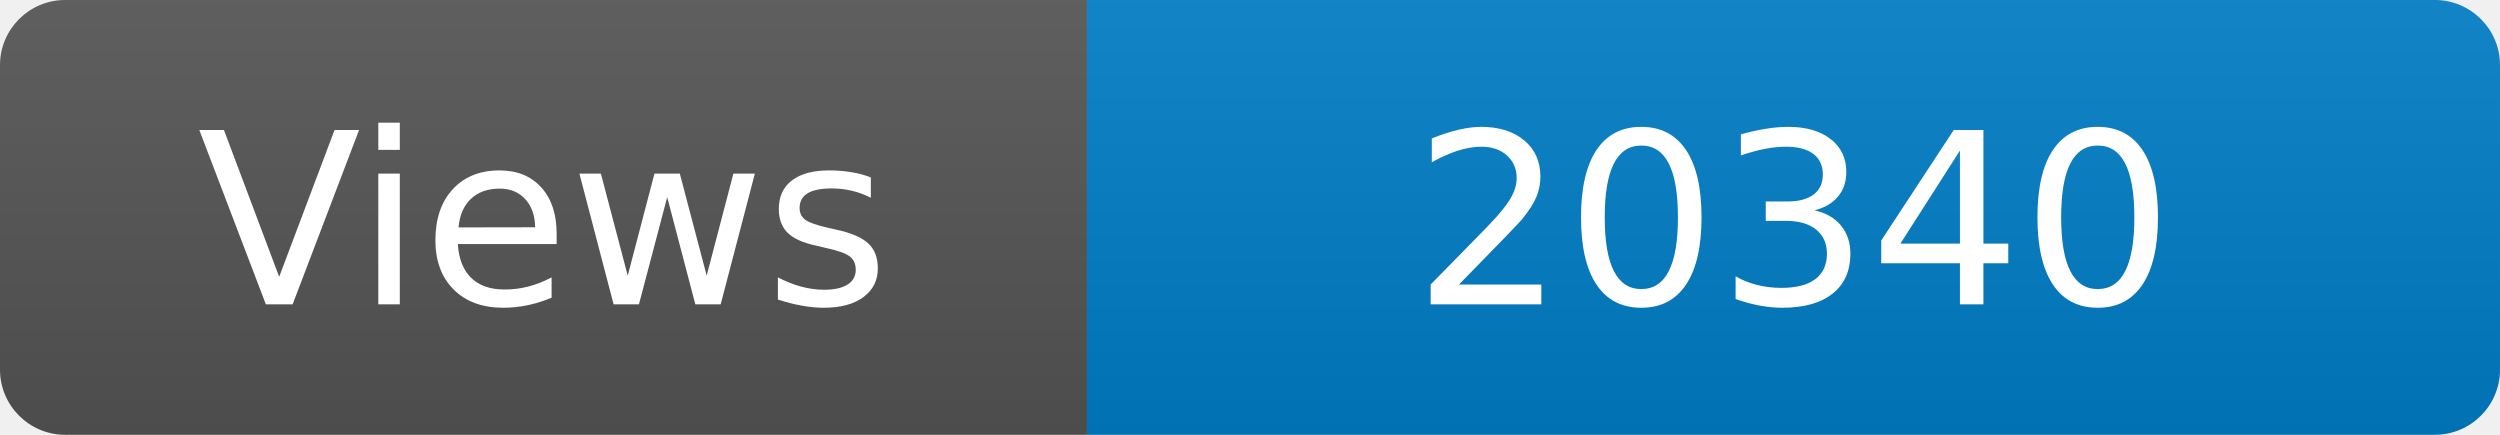
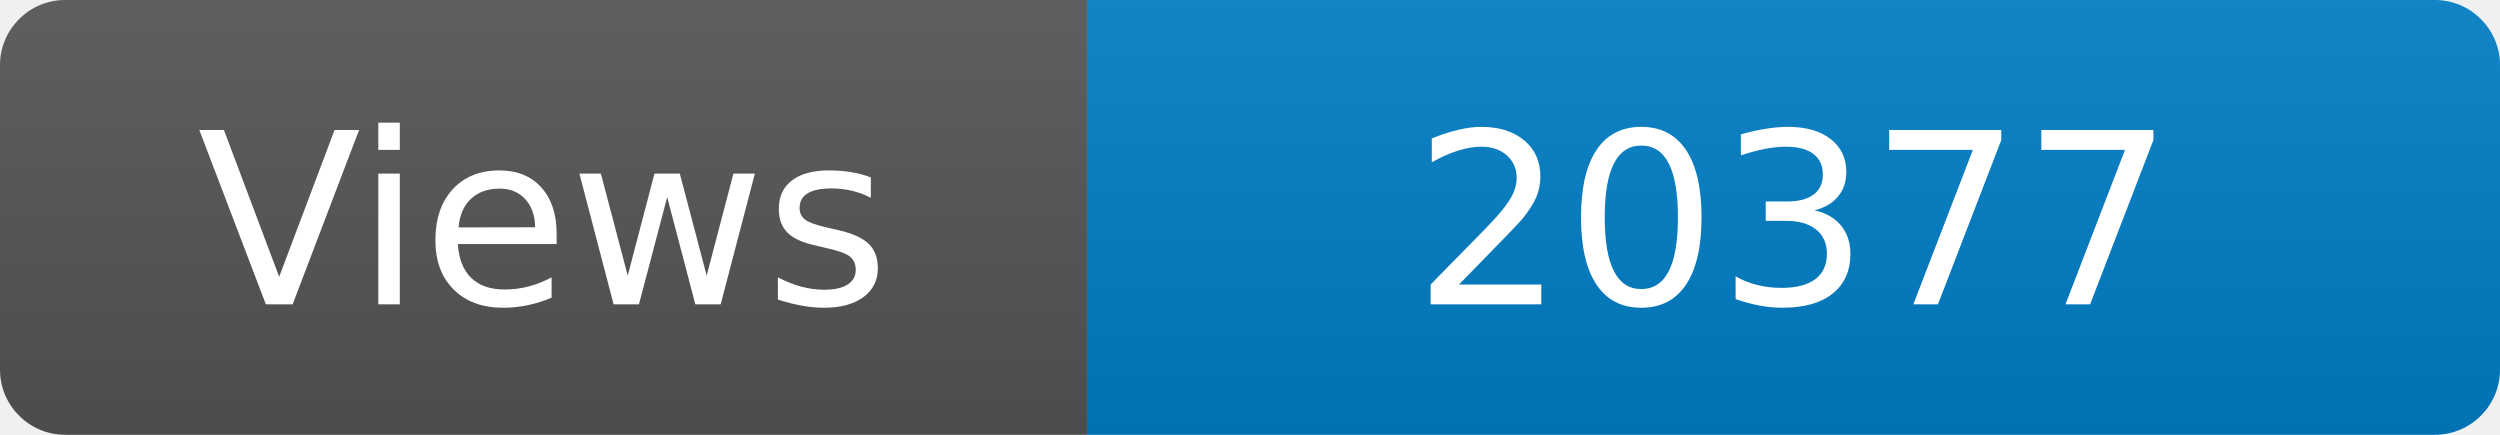
<svg xmlns="http://www.w3.org/2000/svg" width="115" height="20" role="img" aria-label="Maintained?: yes">
  <linearGradient id="s" x2="0" y2="100%">
    <stop offset="0" stop-color="#bbb" stop-opacity=".1" />
    <stop offset="1" stop-opacity=".1" />
  </linearGradient>
  <clipPath id="r">
    <rect width="115" height="20" rx="3" fill="#fff" />
  </clipPath>
  <g clip-path="url(#r)">
    <rect width="50" height="20" fill="#555" />
    <rect x="50" width="160" height="20" fill="#007ec6" />
    <rect width="115" height="20" fill="url(#s)" />
  </g>
  <g fill="#fff" text-anchor="middle" font-family="Verdana,Geneva,DejaVu Sans,sans-serif" font-size="110">
    <text x="250" y="140" transform="scale(.1)" fill="#fff">Views</text>
-     <text x="825" y="140" transform="scale(.1)" fill="#fff">20340</text>
+     <text x="825" y="140" transform="scale(.1)" fill="#fff">20377</text>
  </g>
</svg>
